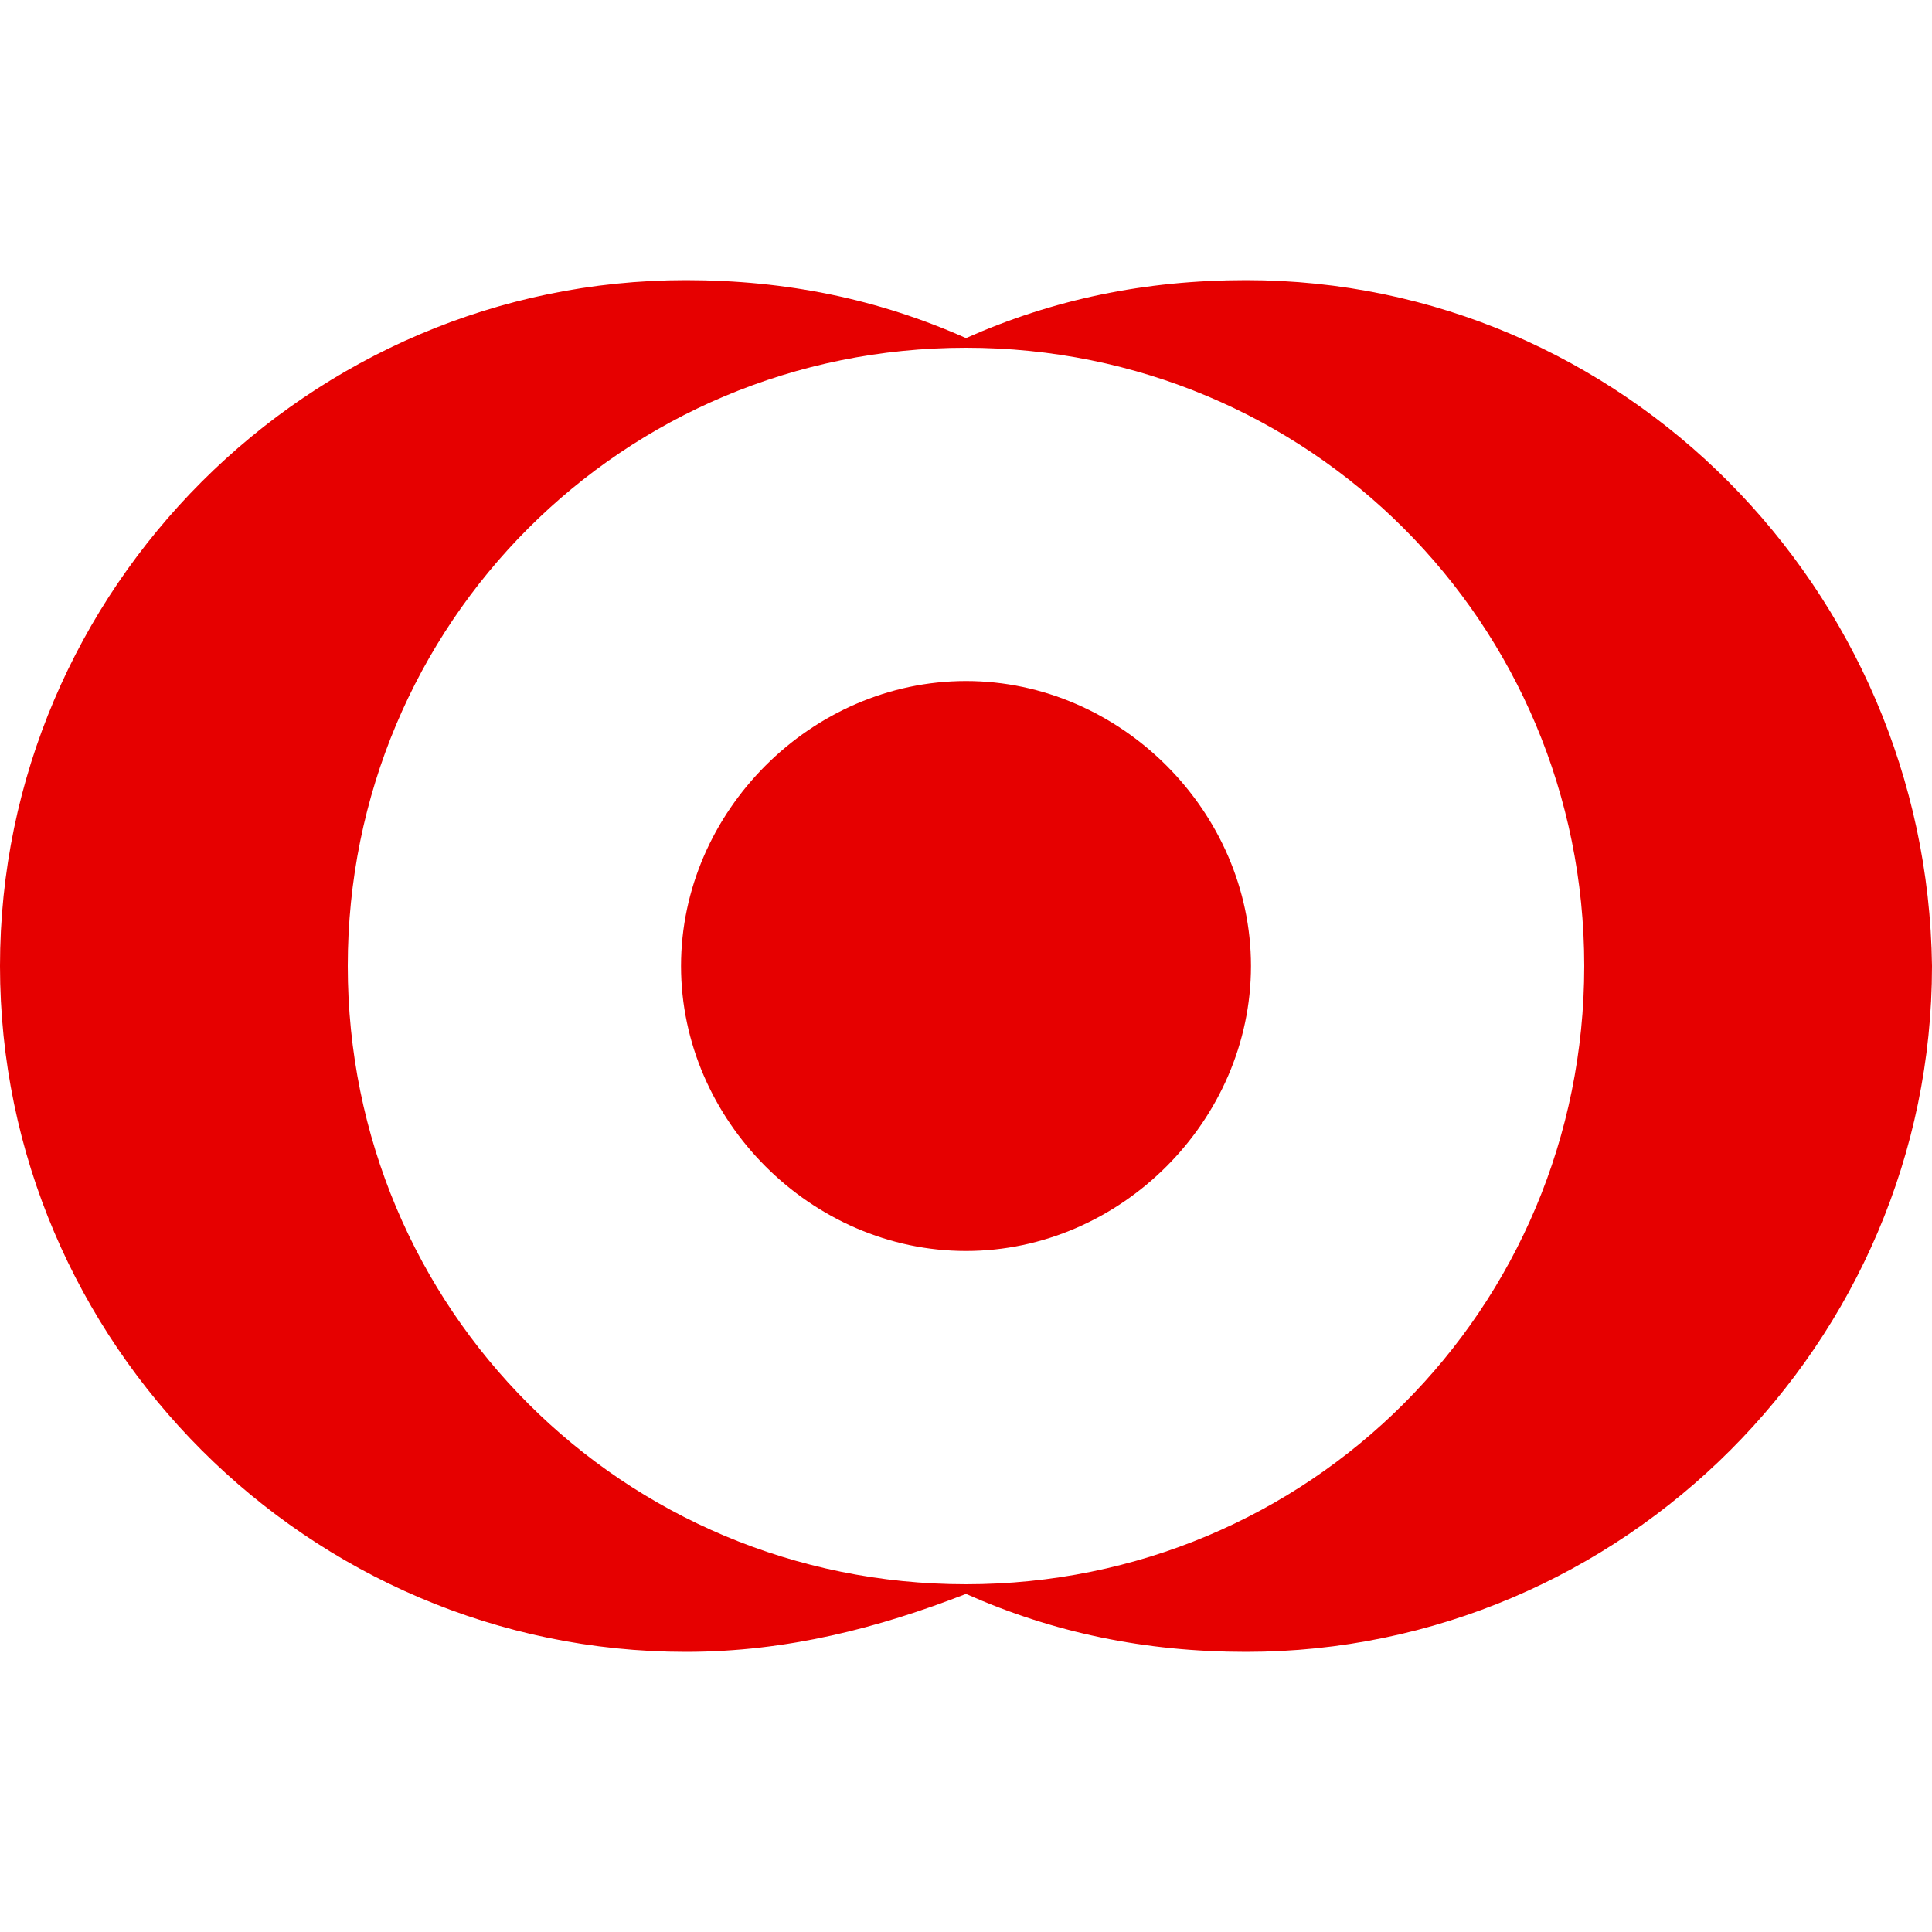
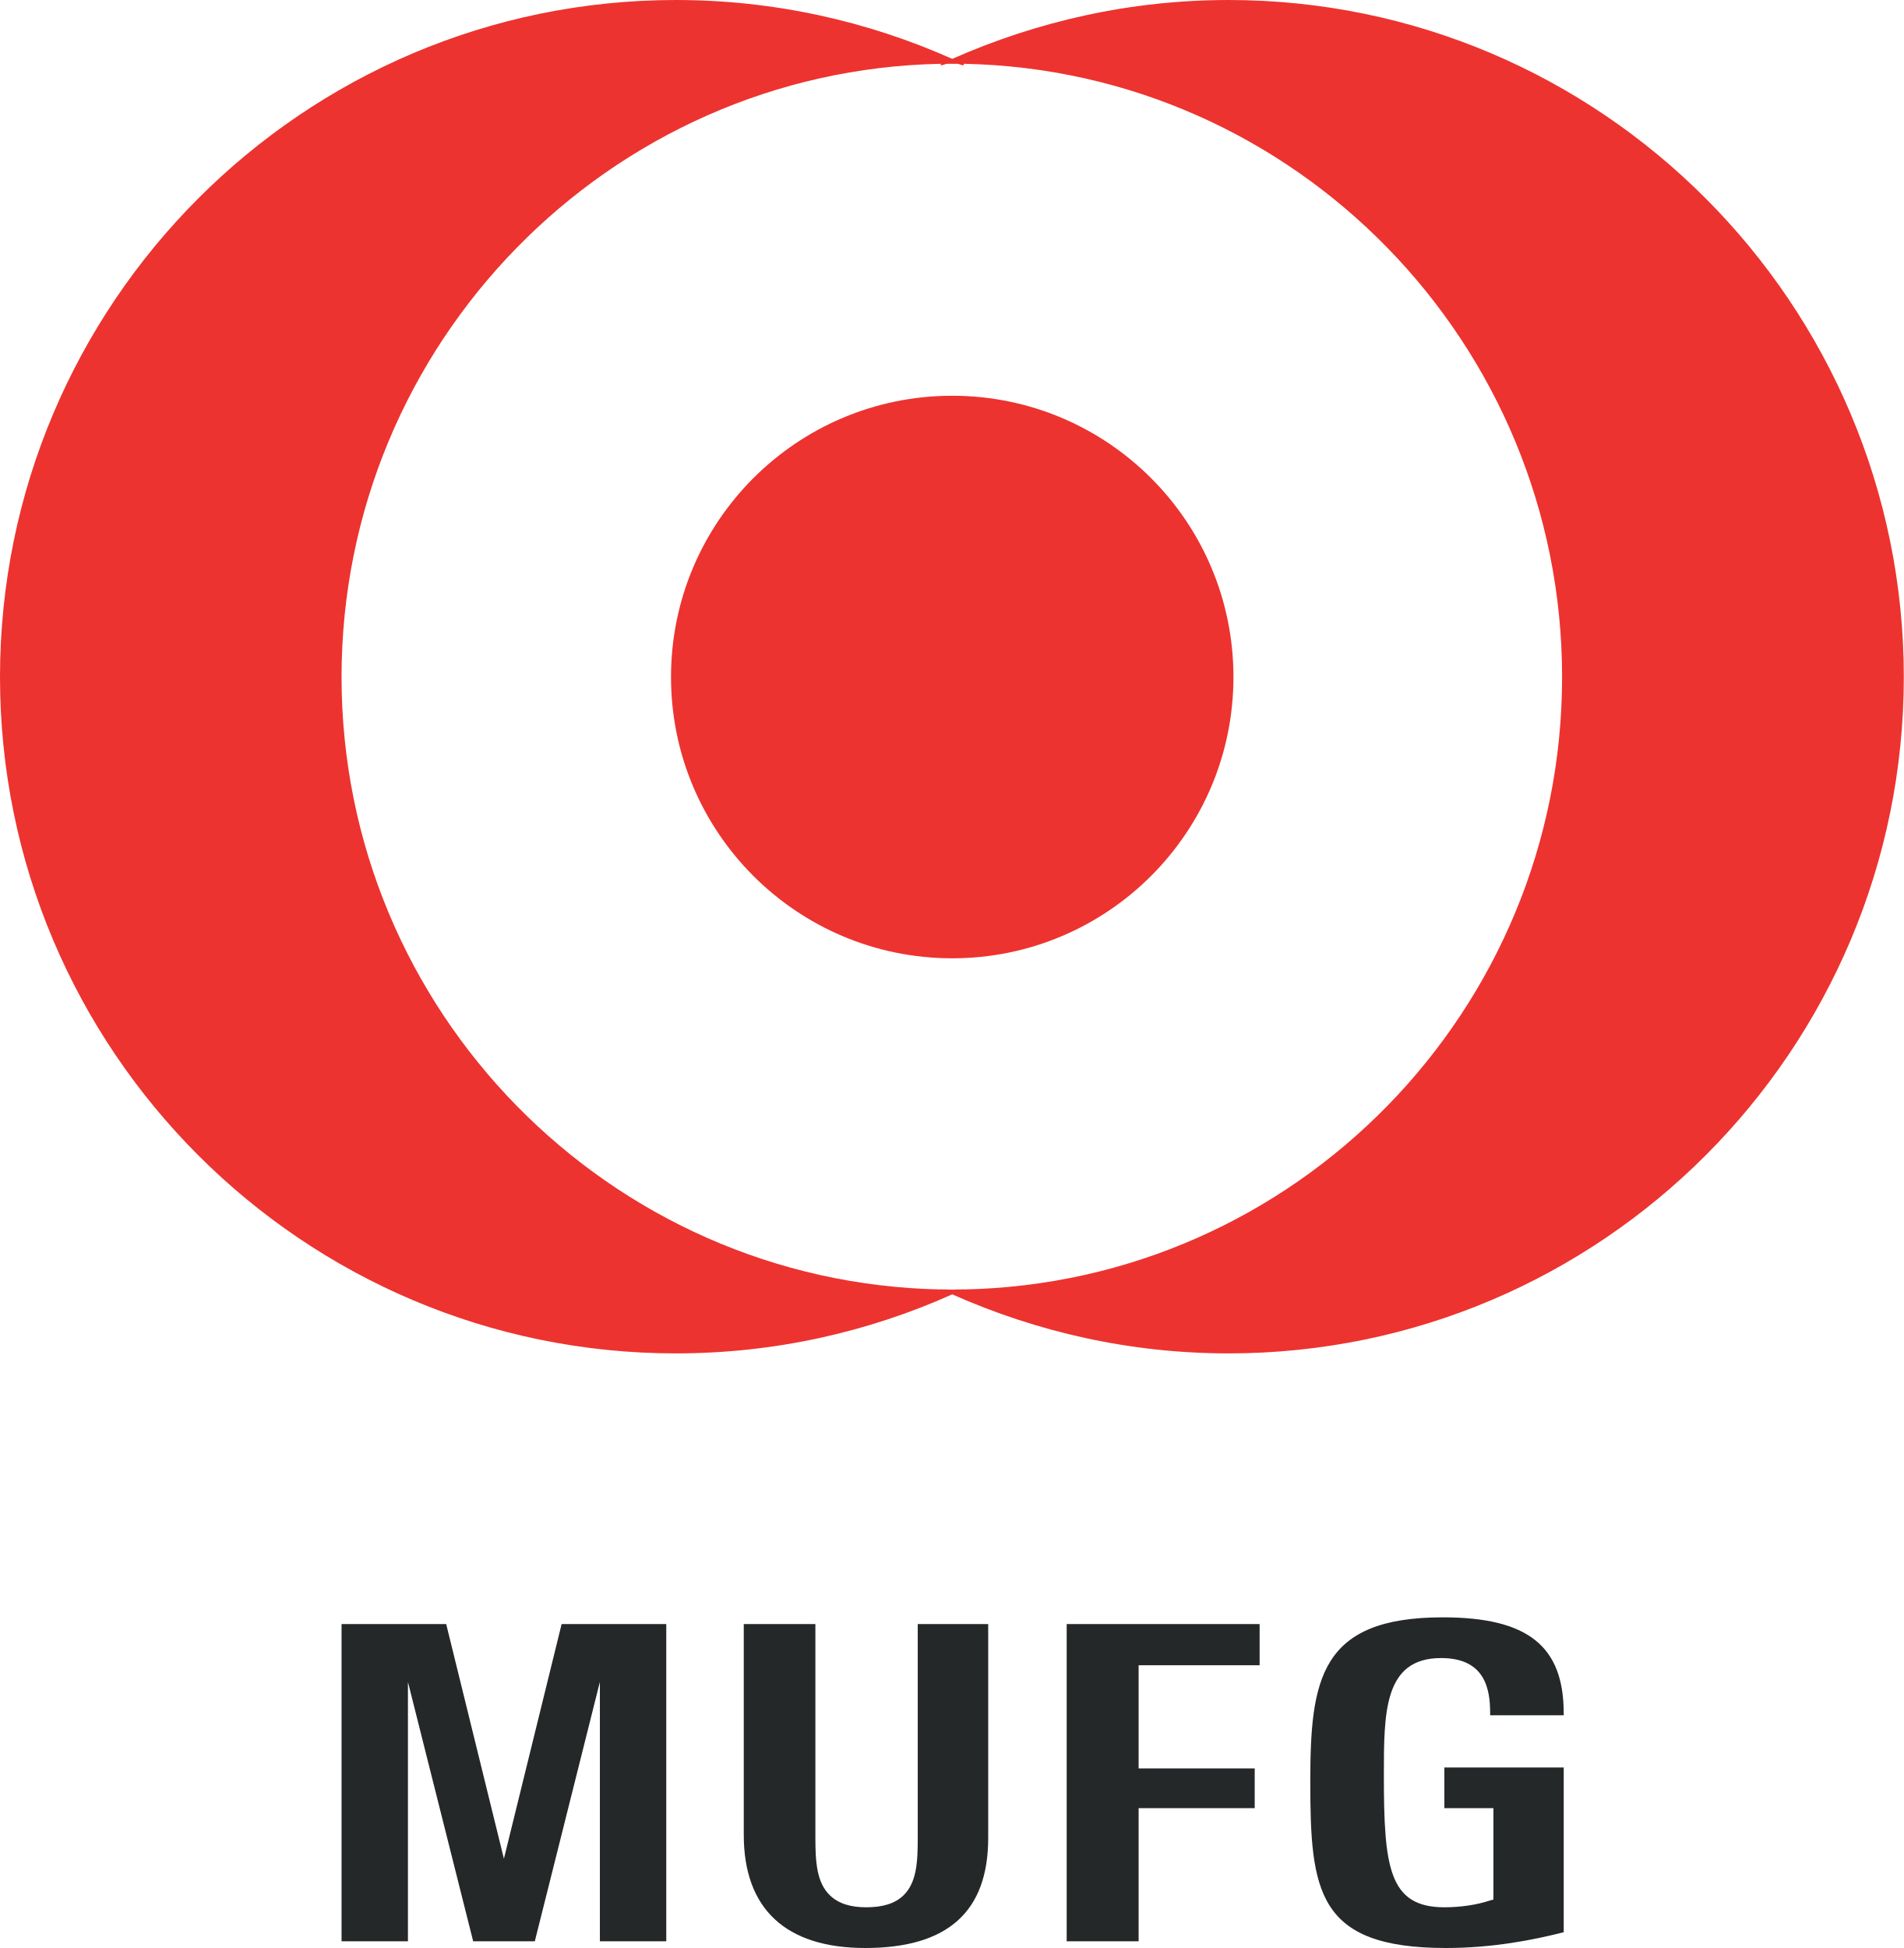
- <svg xmlns="http://www.w3.org/2000/svg" viewBox="0 0 40 40">
-   <g fill="#e60000">
-     <path d="M20 14.1c-3.2 0-5.9 2.7-5.9 5.9s2.7 5.9 5.9 5.9 5.9-2.7 5.9-5.9-2.7-5.9-5.9-5.9z" />
-     <path d="M25.8 5.8c-2.1 0-4 .4-5.8 1.2-1.8-.8-3.7-1.2-5.8-1.2C6.4 5.8 0 12.2 0 20s6.4 14.2 14.2 14.2c2.1 0 4-.5 5.8-1.2 1.8.8 3.7 1.2 5.8 1.2C33.6 34.2 40 27.8 40 20c-.1-7.8-6.4-14.2-14.2-14.2zm-5.8 27c-7.1 0-12.8-5.7-12.8-12.8S12.9 7.2 20 7.2 32.8 12.9 32.8 20 27.1 32.8 20 32.8z" />
+ <svg xmlns="http://www.w3.org/2000/svg" id="svgRoot" viewBox="0 0 200 200" xml:space="preserve" width="250.24" height="256" version="1.0">
+   <defs id="defs3" />
+   <g transform="matrix(1.717623,0,0,-1.717623,-73.61731,280.5909)" id="g7">
+     <path d="M 101.1,140.5 C 91.6,140.5 83.9,132.8 83.9,123.3 C 83.9,113.8 91.6,106.1 101.1,106.1 C 110.6,106.1 118.3,113.8 118.3,123.3 C 118.3,132.8 110.6,140.5 101.1,140.5" class="ps00 ps10" id="path9" style="fill:#ed332f;stroke-width:0.3;stroke-miterlimit:4" />
+     <g id="q1" class="ps00 ps10" style="fill:#ed332f;stroke-width:0.3;stroke-miterlimit:4">
+       <clipPath id="clp1" clip-rule="nonzero">
+         <path d="M 42.86,164.7 L 159.36,164.7 L 159.36,45.6 L 42.86,45.6 L 42.86,164.7 z" id="path13" />
+       </clipPath>
+       <g clip-path="url(#clp1)" id="g15">
+         <path d="M 101.8,85.85 C 101.8,85.85 101.8,85.85 101.8,85.86 C 101.7,85.85 101.6,85.85 101.4,85.85 C 101.3,85.84 101.2,85.84 101.1,85.84 C 101,85.84 100.9,85.84 100.8,85.85 C 100.6,85.85 100.5,85.85 100.4,85.86 C 100.4,85.85 100.4,85.85 100.4,85.85 C 80.11,86.25 63.75,102.9 63.75,123.3 C 63.75,143.7 80.11,160.4 100.4,160.8 C 100.4,160.7 100.4,160.7 100.4,160.7 C 100.5,160.7 100.7,160.8 100.8,160.8 C 100.9,160.8 101,160.8 101.1,160.8 C 101.2,160.8 101.3,160.8 101.4,160.8 C 101.5,160.8 101.7,160.7 101.8,160.7 C 101.8,160.7 101.8,160.7 101.8,160.8 C 122.1,160.4 138.4,143.7 138.4,123.3 C 138.4,102.9 122.1,86.25 101.8,85.85 M 118,164.7 C 112,164.7 106.3,163.4 101.1,161.1 C 95.94,163.4 90.22,164.7 84.2,164.7 C 61.37,164.7 42.86,146.1 42.86,123.3 C 42.86,100.5 61.37,81.94 84.2,81.94 C 90.22,81.94 95.94,83.24 101.1,85.55 C 106.3,83.24 112,81.94 118,81.94 C 140.8,81.94 159.3,100.5 159.3,123.3 C 159.3,146.1 140.8,164.7 118,164.7" class="ps00" id="path17" style="fill:#ed332f" />
+       </g>
+     </g>
+     <path d="M 98.99,65.39 L 98.99,52.26 C 98.99,50.81 98.92,49.56 98.1,48.78 C 97.59,48.3 96.85,48.07 95.84,48.07 C 94.87,48.07 94.15,48.3 93.64,48.78 C 92.8,49.57 92.73,50.86 92.73,52.35 L 92.73,65.39 L 88.35,65.39 L 88.35,52.5 C 88.35,47.97 90.92,45.58 95.78,45.58 C 100.8,45.58 103.3,47.78 103.3,52.31 L 103.3,65.39 L 98.99,65.39" class="ps02 ps11" id="path19" style="fill:#252829;stroke-width:0.3;stroke-linecap:butt;stroke-linejoin:miter;stroke-miterlimit:4;stroke-dasharray:none" />
+     <path d="M 108.1,65.39 L 108.1,45.99 L 112.5,45.99 C 112.5,45.99 112.5,53.9 112.5,54.13 C 112.7,54.13 119.6,54.13 119.6,54.13 L 119.6,56.56 C 119.6,56.56 112.7,56.56 112.5,56.56 C 112.5,56.78 112.5,62.65 112.5,62.87 C 112.7,62.87 119.9,62.87 119.9,62.87 L 119.9,65.39 L 108.1,65.39" class="ps02 ps11" id="path21" style="fill:#252829;stroke-width:0.3;stroke-linecap:butt;stroke-linejoin:miter;stroke-miterlimit:4;stroke-dasharray:none" />
+     <path d="M 138.5,59.81 L 138.5,59.93 C 138.5,64.05 136.3,65.8 131.1,65.8 C 123.6,65.8 123,62.01 123,55.76 C 123,49.07 123.4,45.58 131.3,45.58 C 134.2,45.58 136.7,46.09 138.4,46.52 L 138.5,46.54 L 138.5,56.62 L 131.2,56.62 L 131.2,54.13 C 131.2,54.13 133.9,54.13 134.2,54.13 C 134.2,53.9 134.2,48.7 134.2,48.54 C 134.1,48.52 134,48.49 134,48.49 C 133.2,48.22 132.2,48.07 131.2,48.07 C 127.8,48.07 127.5,50.53 127.5,56.14 C 127.5,59.99 127.5,63.31 131,63.31 C 133.7,63.31 134,61.4 134,59.95 L 134,59.81 L 138.5,59.81" class="ps02 ps11" id="path23" style="fill:#252829;stroke-width:0.3;stroke-linecap:butt;stroke-linejoin:miter;stroke-miterlimit:4;stroke-dasharray:none" />
+     <path d="M 77.21,65.39 C 77.21,65.39 73.91,51.96 73.68,51.04 C 73.45,51.96 70.15,65.39 70.15,65.39 L 63.75,65.39 L 63.75,45.99 L 67.81,45.99 C 67.81,45.99 67.81,60.07 67.81,61.85 C 68.25,60.12 71.8,45.99 71.8,45.99 L 75.57,45.99 C 75.57,45.99 79.12,60.12 79.55,61.85 C 79.55,60.07 79.55,45.99 79.55,45.99 L 83.61,45.99 L 83.61,65.39 L 77.21,65.39" class="ps02 ps11" id="path25" style="fill:#252829;stroke-width:0.3;stroke-linecap:butt;stroke-linejoin:miter;stroke-miterlimit:4;stroke-dasharray:none" />
+     <g id="xfrm2" transform="scale(200,200)">
+       <g id="frm3" transform="scale(1e-2,1e-2)">
+ </g>
+     </g>
  </g>
</svg>
